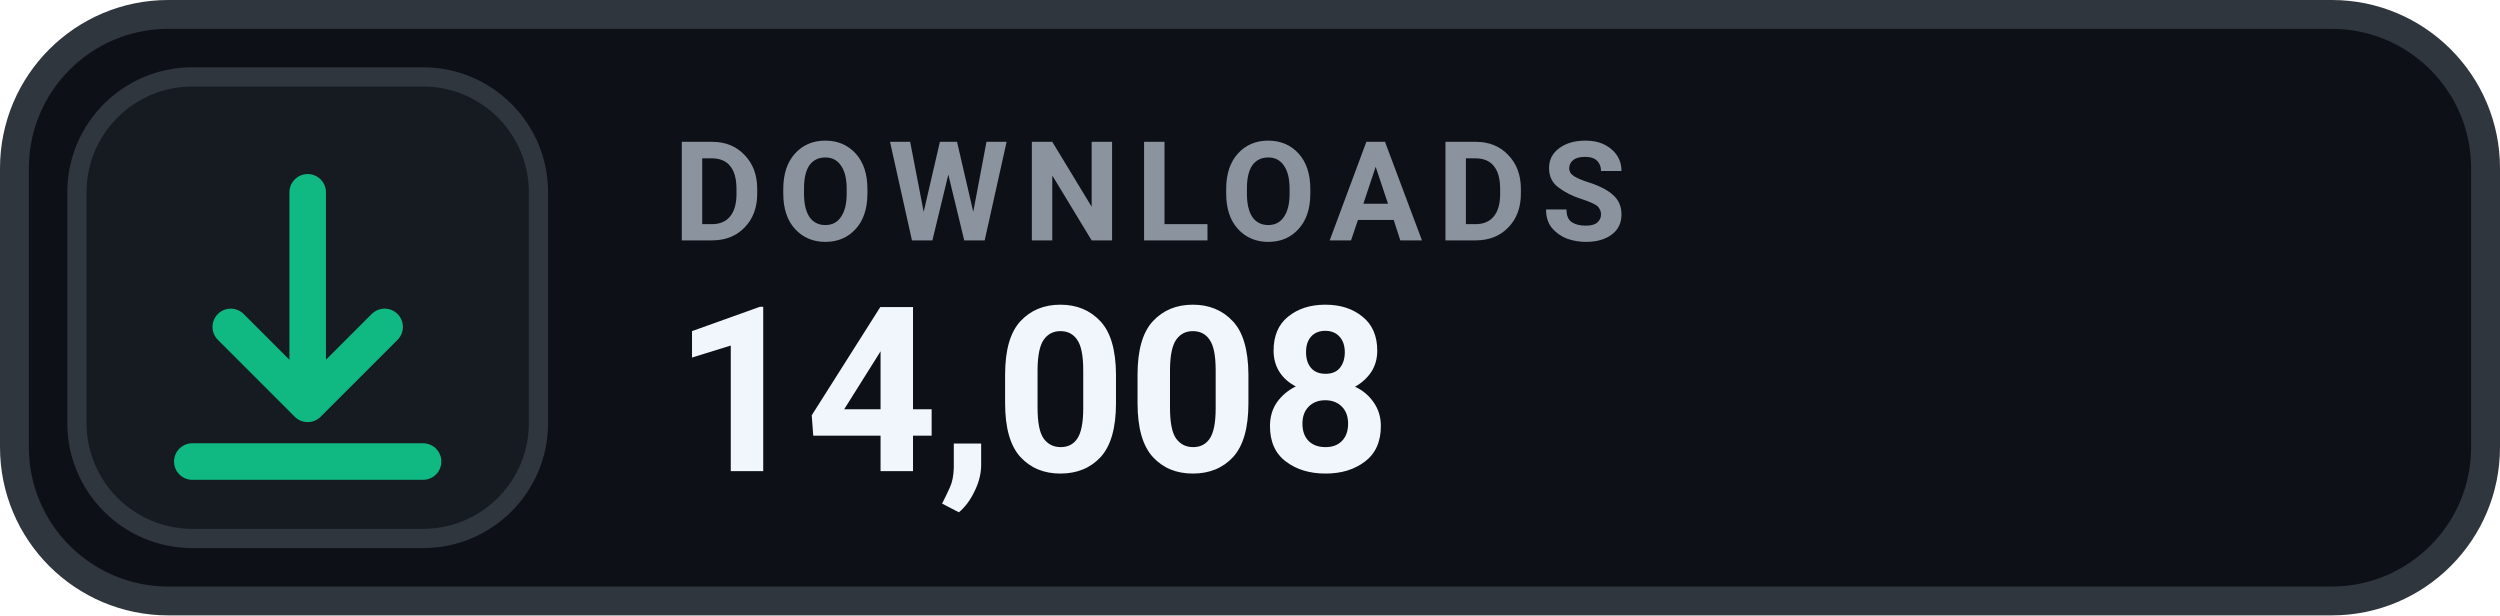
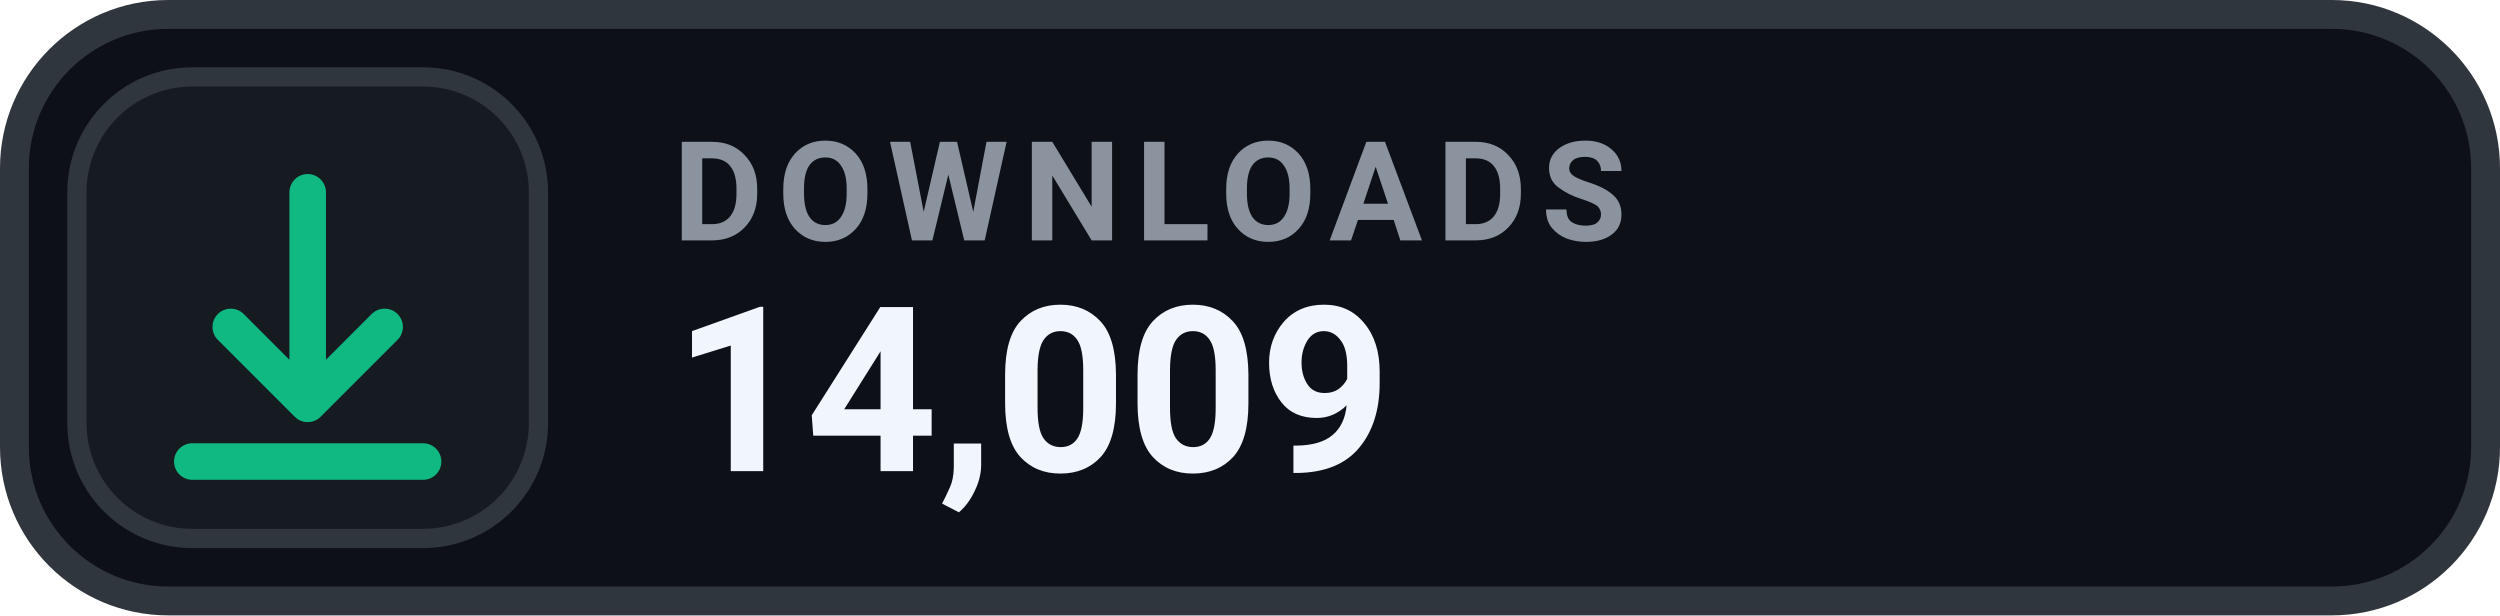
- <svg xmlns="http://www.w3.org/2000/svg" width="130" height="32" viewBox="0 0 130 32" role="img" aria-label="DOWNLOADS 14,008">
+ <svg xmlns="http://www.w3.org/2000/svg" width="130" height="32" viewBox="0 0 130 32" role="img" aria-label="DOWNLOADS 14,009">
  <rect x=".75" y=".75" width="128.5" height="30.5" rx="8" fill="#0D1117" stroke="#30363D" stroke-width="1.5" />
  <rect x="4" y="4" width="24" height="24" rx="6" fill="#161B22" stroke="#30363D" stroke-width="1" />
  <g transform="translate(16 16)" style="color:#10B981;">
    <path d="M0 -6 v11 m0 0 l4 -4 m-4 4 l-4 -4 M-6 8 h12" fill="none" stroke="currentColor" stroke-width="1.9" stroke-linecap="round" stroke-linejoin="round" />
  </g>
  <text x="35" y="12.5" fill="#8B949E" font-family="-apple-system,BlinkMacSystemFont,'Segoe UI',Roboto,Helvetica,Arial,sans-serif" font-size="7.2" font-weight="700" letter-spacing=".75">DOWNLOADS</text>
-   <text x="35" y="24.5" fill="#F0F6FC" font-family="-apple-system,BlinkMacSystemFont,'Segoe UI',Roboto,Helvetica,Arial,sans-serif" font-size="12" font-weight="700">14,008</text>
+   <text x="35" y="24.5" fill="#F0F6FC" font-family="-apple-system,BlinkMacSystemFont,'Segoe UI',Roboto,Helvetica,Arial,sans-serif" font-size="12" font-weight="700">14,009</text>
</svg>
